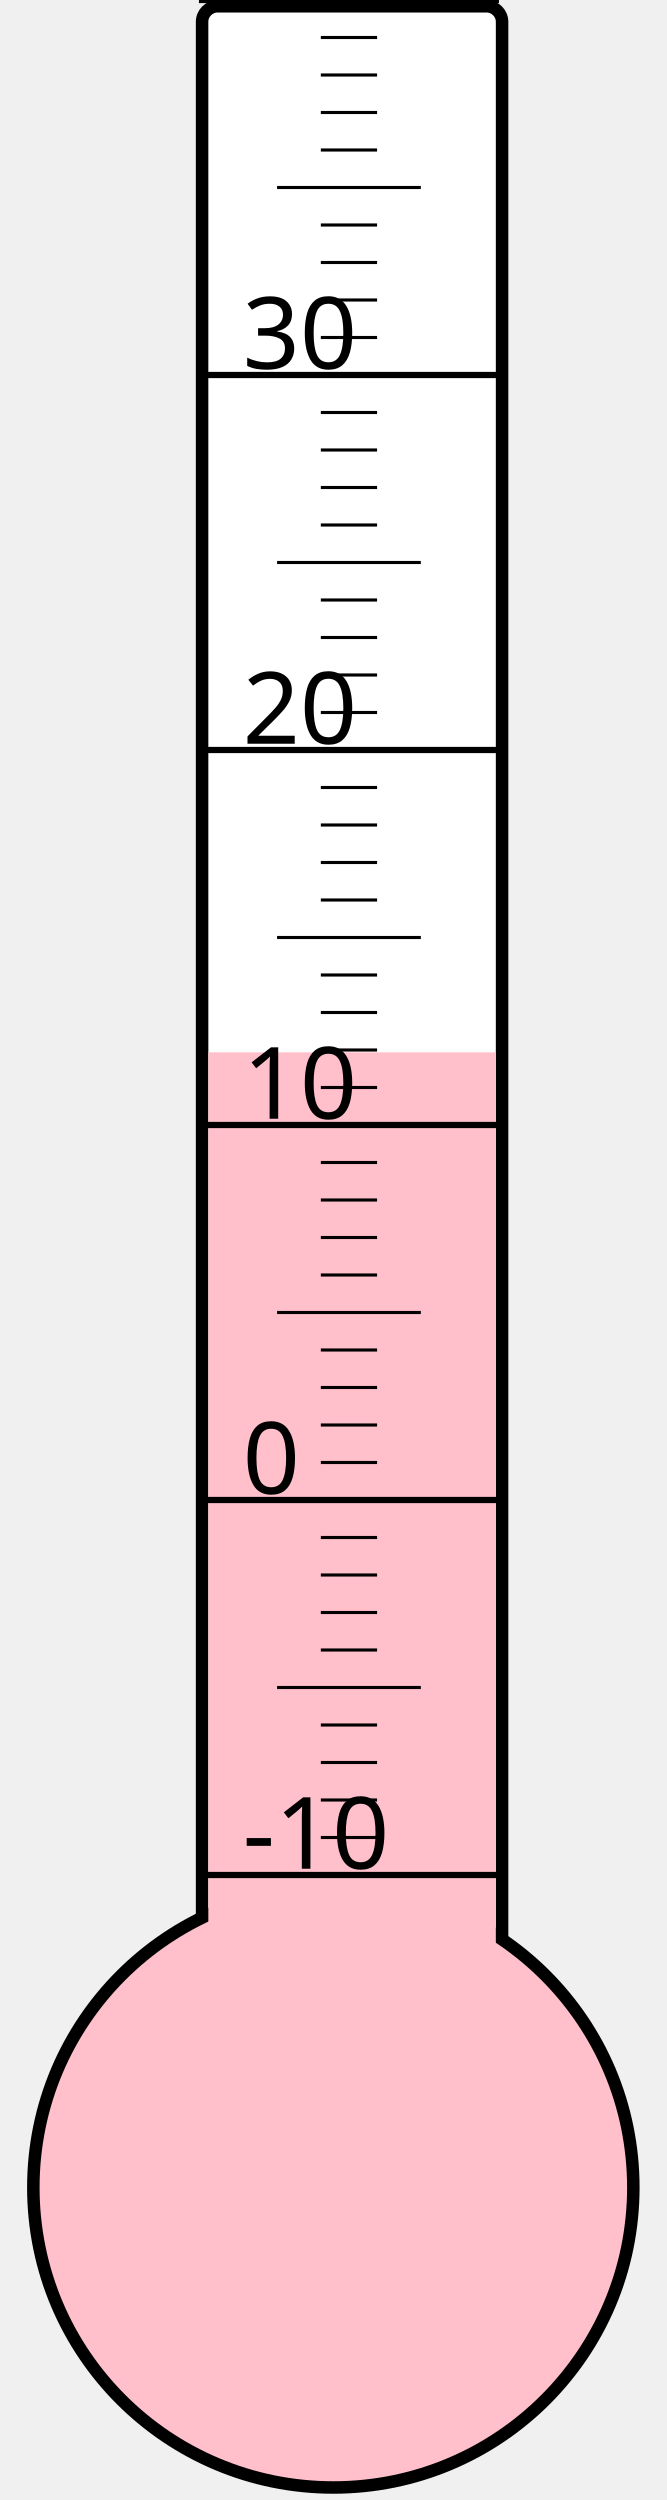
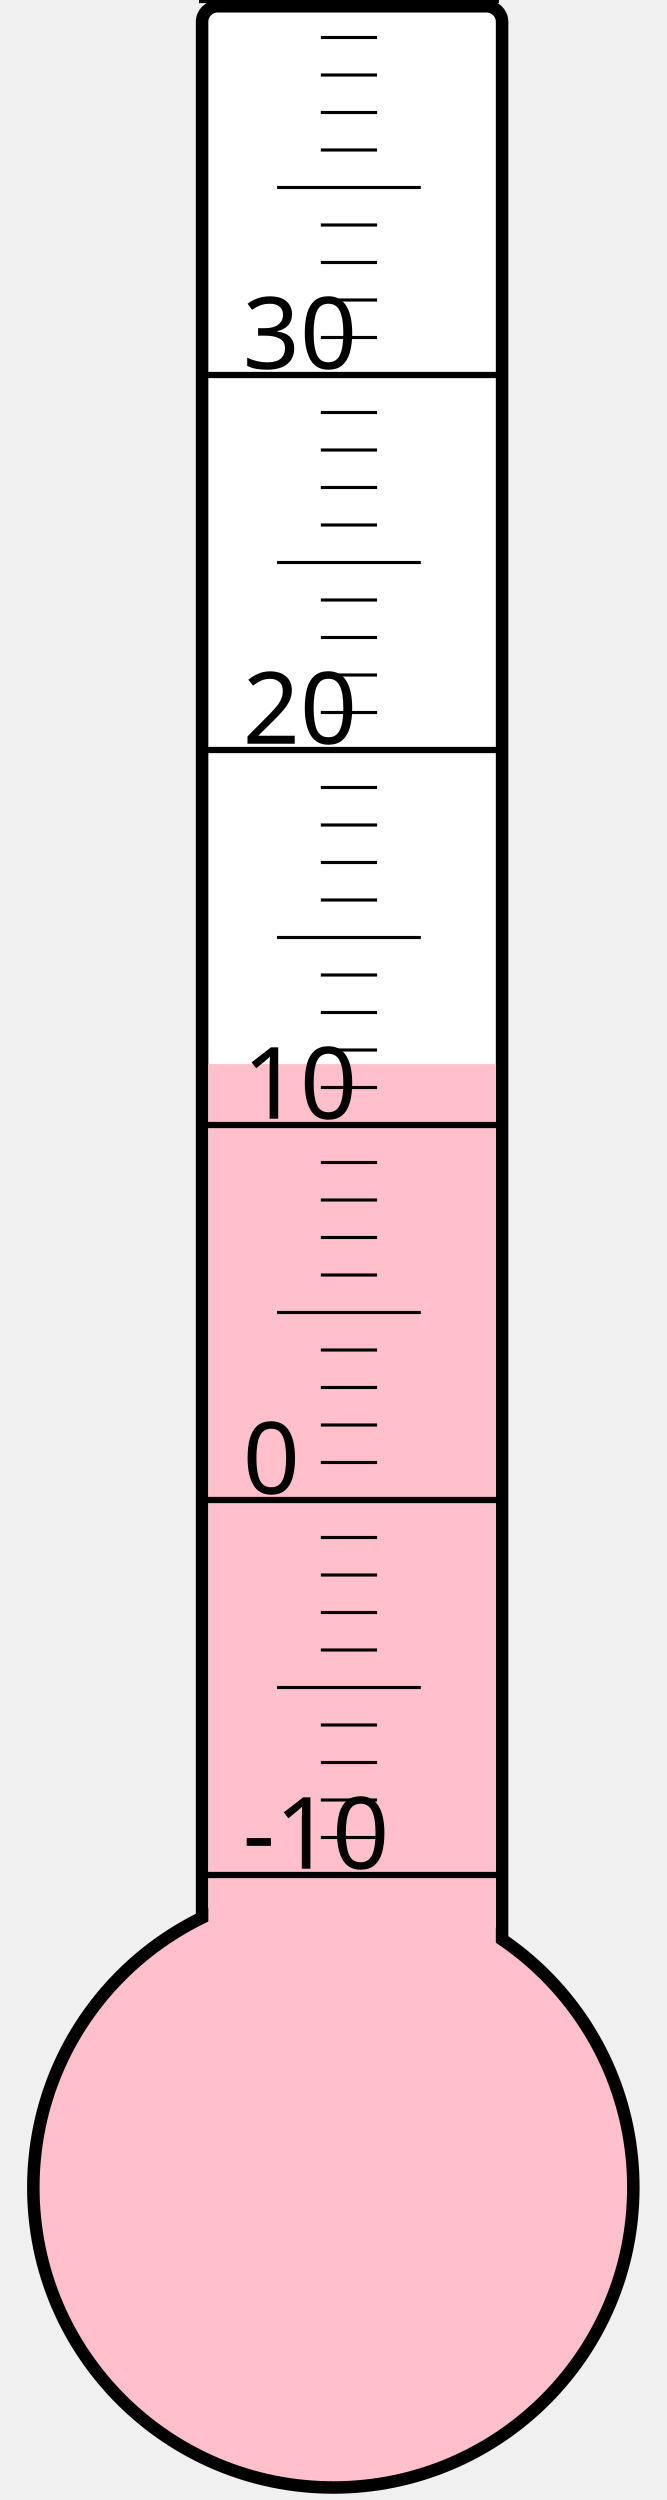
<svg xmlns="http://www.w3.org/2000/svg" width="40px" height="150px" viewBox="0 0 200 800">
  <rect width="200" height="800" x="0" y="0" style="fill: #ffffeb; fill-opacity: 0;" />
  <rect width="96" height="680" x="58" y="2" rx="5" ry="5" style="fill: white; fill-opacity: 1; stroke: black; stroke-width: 4;" />
  <circle cx="100" cy="700" r="96" style="fill: pink; stroke: black; stroke-width: 4;" />
-   <rect width="92" height="363.25" x="60" y="336.75" style="fill: pink; fill-opacity: 1; stroke-width: 0;" />
+   <rect width="92" height="359.5" x="60" y="340.5" style="fill: pink; fill-opacity: 1; stroke-width: 0;" />
  <text x="71" y="598" style="font-family: sans-serif; font-size: 24pt;">-10</text>
  <text x="71" y="478" style="font-family: sans-serif; font-size: 24pt;">0</text>
  <text x="71" y="358" style="font-family: sans-serif; font-size: 24pt;">10</text>
  <text x="71" y="238" style="font-family: sans-serif; font-size: 24pt;">20</text>
  <text x="71" y="118" style="font-family: sans-serif; font-size: 24pt;">30</text>
  <g style="stroke: black;">
    <line x1="57" y1="600" x2="153" y2="600" style="stroke-width: 2;" />
    <line x1="96" y1="588" x2="114" y2="588" style="stroke-width: 1;" />
    <line x1="96" y1="576" x2="114" y2="576" style="stroke-width: 1;" />
    <line x1="96" y1="564" x2="114" y2="564" style="stroke-width: 1;" />
    <line x1="96" y1="552" x2="114" y2="552" style="stroke-width: 1;" />
    <line x1="82" y1="540" x2="128" y2="540" style="stroke-width: 1;" />
    <line x1="96" y1="528" x2="114" y2="528" style="stroke-width: 1;" />
    <line x1="96" y1="516" x2="114" y2="516" style="stroke-width: 1;" />
    <line x1="96" y1="504" x2="114" y2="504" style="stroke-width: 1;" />
    <line x1="96" y1="492" x2="114" y2="492" style="stroke-width: 1;" />
    <line x1="57" y1="480" x2="153" y2="480" style="stroke-width: 2;" />
    <line x1="96" y1="468" x2="114" y2="468" style="stroke-width: 1;" />
    <line x1="96" y1="456" x2="114" y2="456" style="stroke-width: 1;" />
    <line x1="96" y1="444" x2="114" y2="444" style="stroke-width: 1;" />
    <line x1="96" y1="432" x2="114" y2="432" style="stroke-width: 1;" />
    <line x1="82" y1="420" x2="128" y2="420" style="stroke-width: 1;" />
    <line x1="96" y1="408" x2="114" y2="408" style="stroke-width: 1;" />
    <line x1="96" y1="396" x2="114" y2="396" style="stroke-width: 1;" />
    <line x1="96" y1="384" x2="114" y2="384" style="stroke-width: 1;" />
    <line x1="96" y1="372" x2="114" y2="372" style="stroke-width: 1;" />
    <line x1="57" y1="360" x2="153" y2="360" style="stroke-width: 2;" />
    <line x1="96" y1="348" x2="114" y2="348" style="stroke-width: 1;" />
    <line x1="96" y1="336" x2="114" y2="336" style="stroke-width: 1;" />
    <line x1="96" y1="324" x2="114" y2="324" style="stroke-width: 1;" />
    <line x1="96" y1="312" x2="114" y2="312" style="stroke-width: 1;" />
    <line x1="82" y1="300" x2="128" y2="300" style="stroke-width: 1;" />
    <line x1="96" y1="288" x2="114" y2="288" style="stroke-width: 1;" />
    <line x1="96" y1="276" x2="114" y2="276" style="stroke-width: 1;" />
    <line x1="96" y1="264" x2="114" y2="264" style="stroke-width: 1;" />
    <line x1="96" y1="252" x2="114" y2="252" style="stroke-width: 1;" />
    <line x1="57" y1="240" x2="153" y2="240" style="stroke-width: 2;" />
    <line x1="96" y1="228" x2="114" y2="228" style="stroke-width: 1;" />
    <line x1="96" y1="216" x2="114" y2="216" style="stroke-width: 1;" />
    <line x1="96" y1="204" x2="114" y2="204" style="stroke-width: 1;" />
    <line x1="96" y1="192" x2="114" y2="192" style="stroke-width: 1;" />
    <line x1="82" y1="180" x2="128" y2="180" style="stroke-width: 1;" />
    <line x1="96" y1="168" x2="114" y2="168" style="stroke-width: 1;" />
    <line x1="96" y1="156" x2="114" y2="156" style="stroke-width: 1;" />
    <line x1="96" y1="144" x2="114" y2="144" style="stroke-width: 1;" />
    <line x1="96" y1="132" x2="114" y2="132" style="stroke-width: 1;" />
    <line x1="57" y1="120" x2="153" y2="120" style="stroke-width: 2;" />
    <line x1="96" y1="108" x2="114" y2="108" style="stroke-width: 1;" />
    <line x1="96" y1="96" x2="114" y2="96" style="stroke-width: 1;" />
    <line x1="96" y1="84" x2="114" y2="84" style="stroke-width: 1;" />
    <line x1="96" y1="72" x2="114" y2="72" style="stroke-width: 1;" />
    <line x1="82" y1="60" x2="128" y2="60" style="stroke-width: 1;" />
    <line x1="96" y1="48" x2="114" y2="48" style="stroke-width: 1;" />
    <line x1="96" y1="36" x2="114" y2="36" style="stroke-width: 1;" />
    <line x1="96" y1="24" x2="114" y2="24" style="stroke-width: 1;" />
    <line x1="96" y1="12" x2="114" y2="12" style="stroke-width: 1;" />
    <line x1="57" y1="0" x2="153" y2="0" style="stroke-width: 2;" />
  </g>
</svg>
